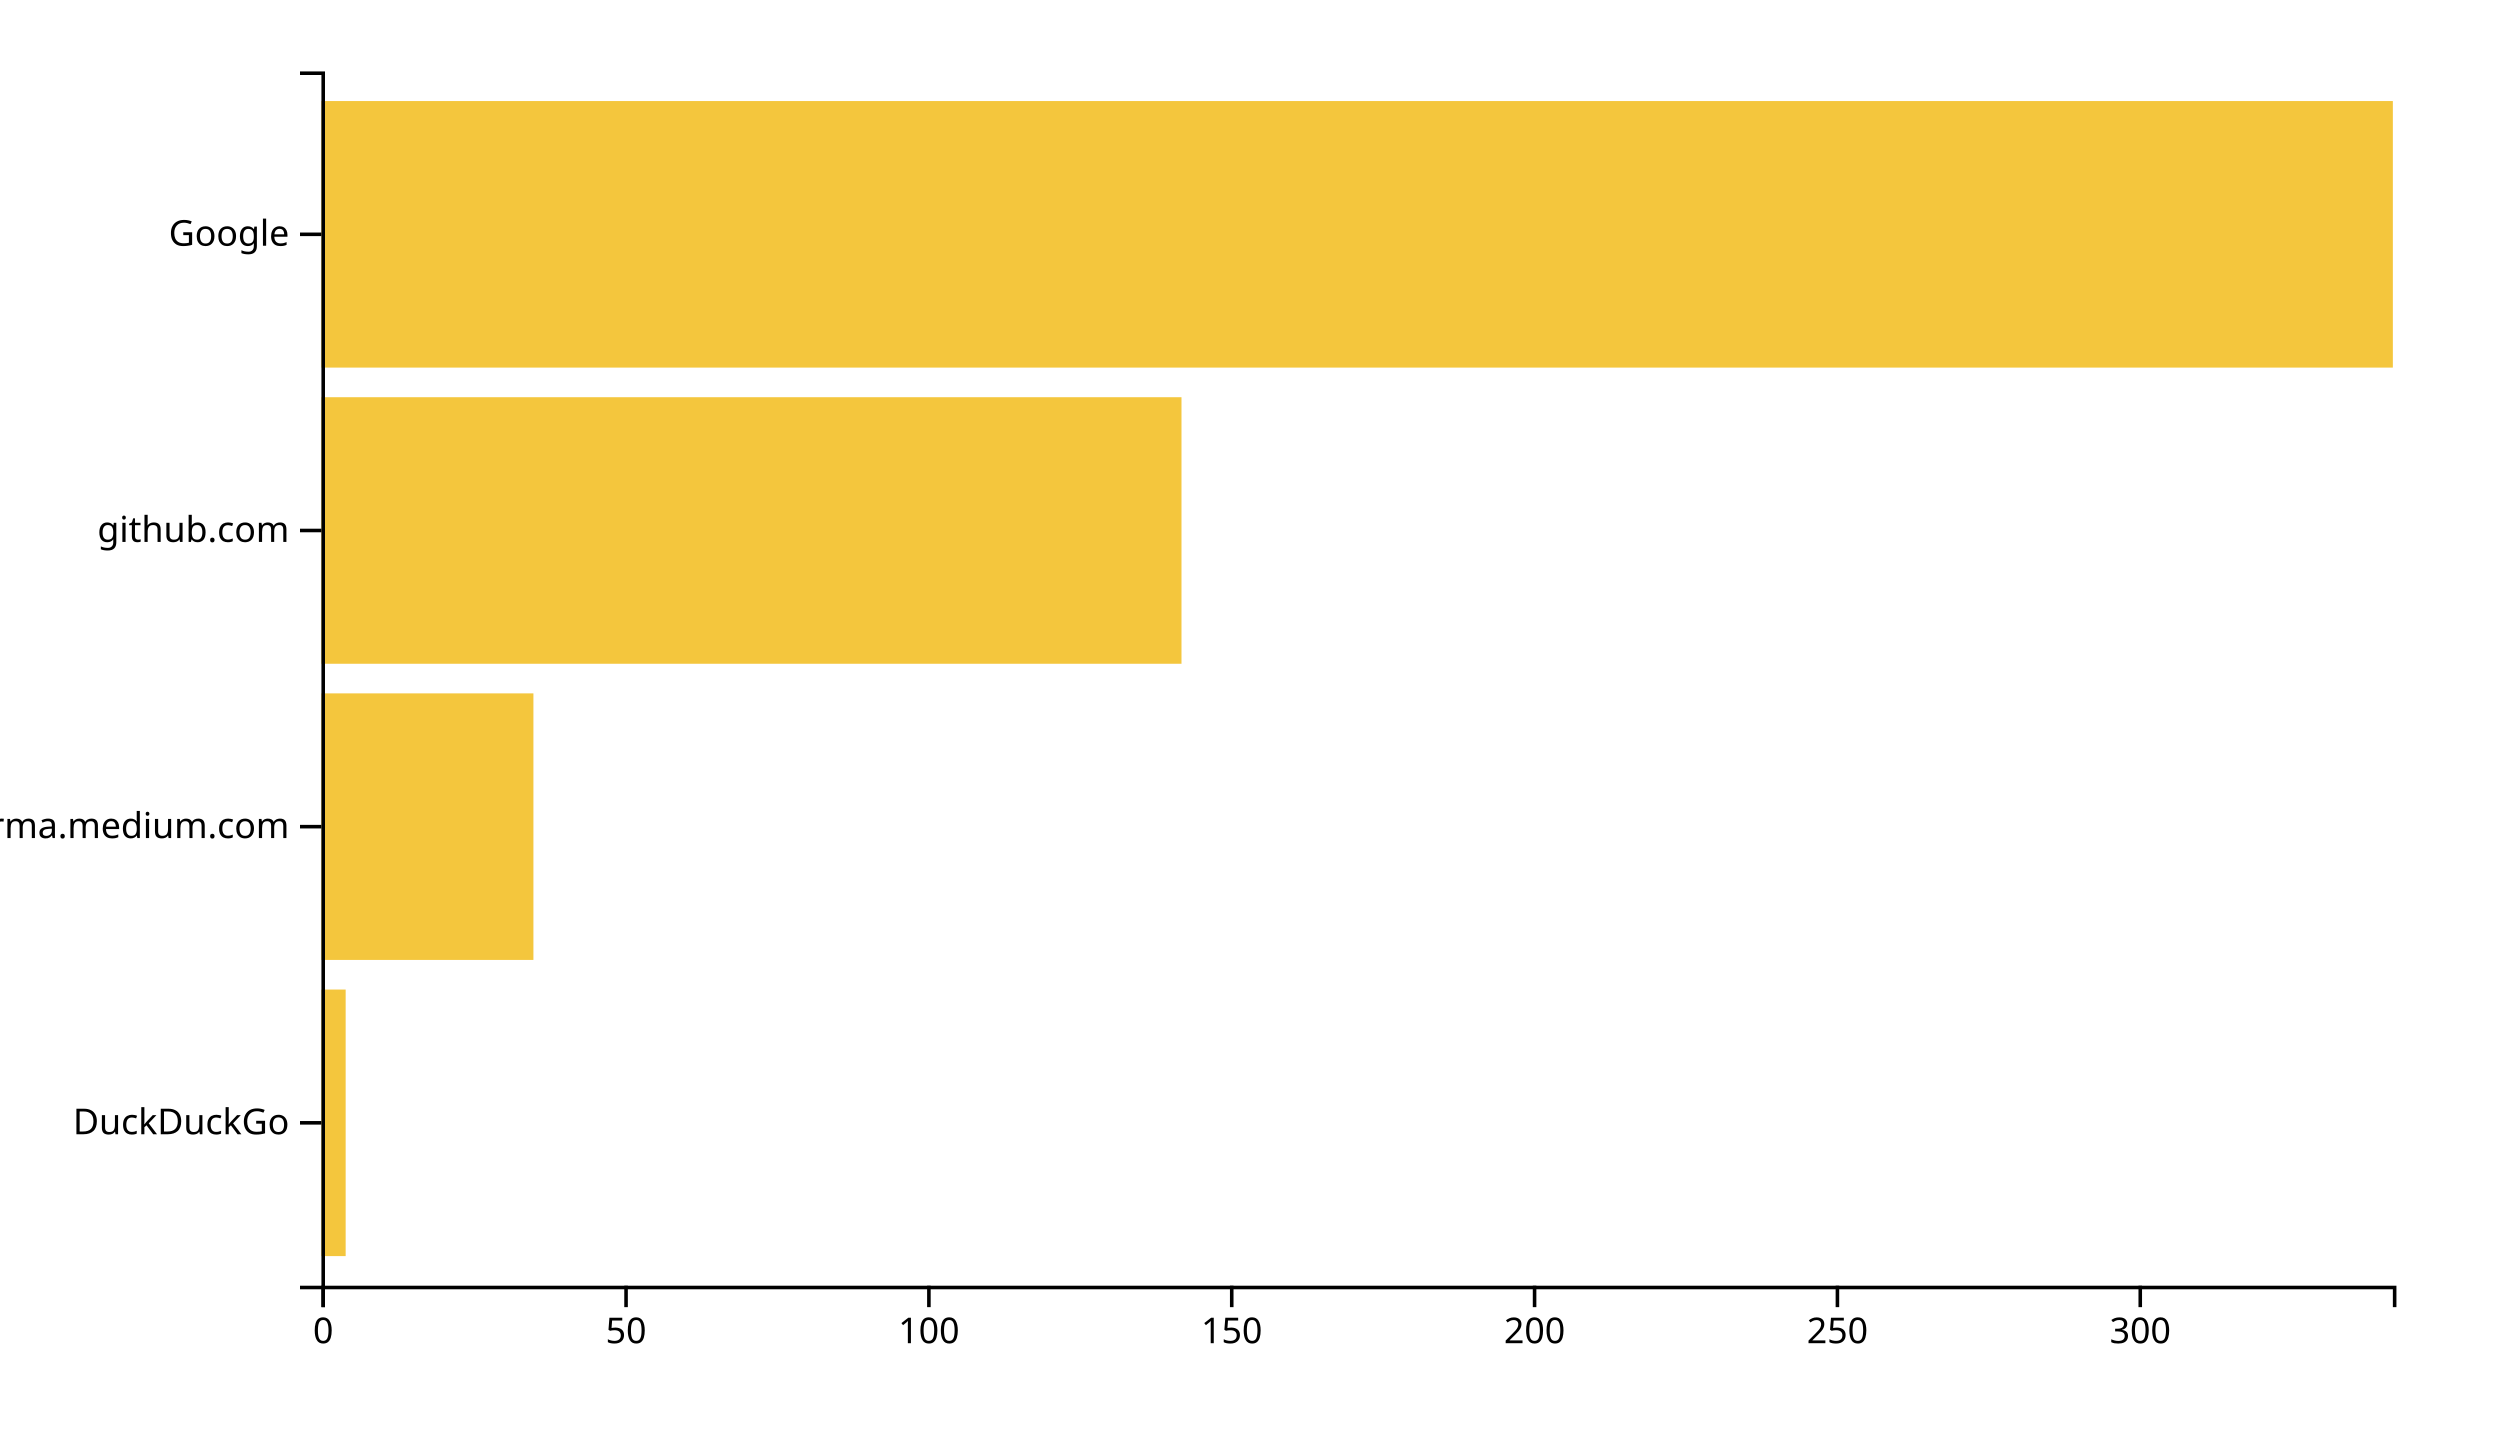
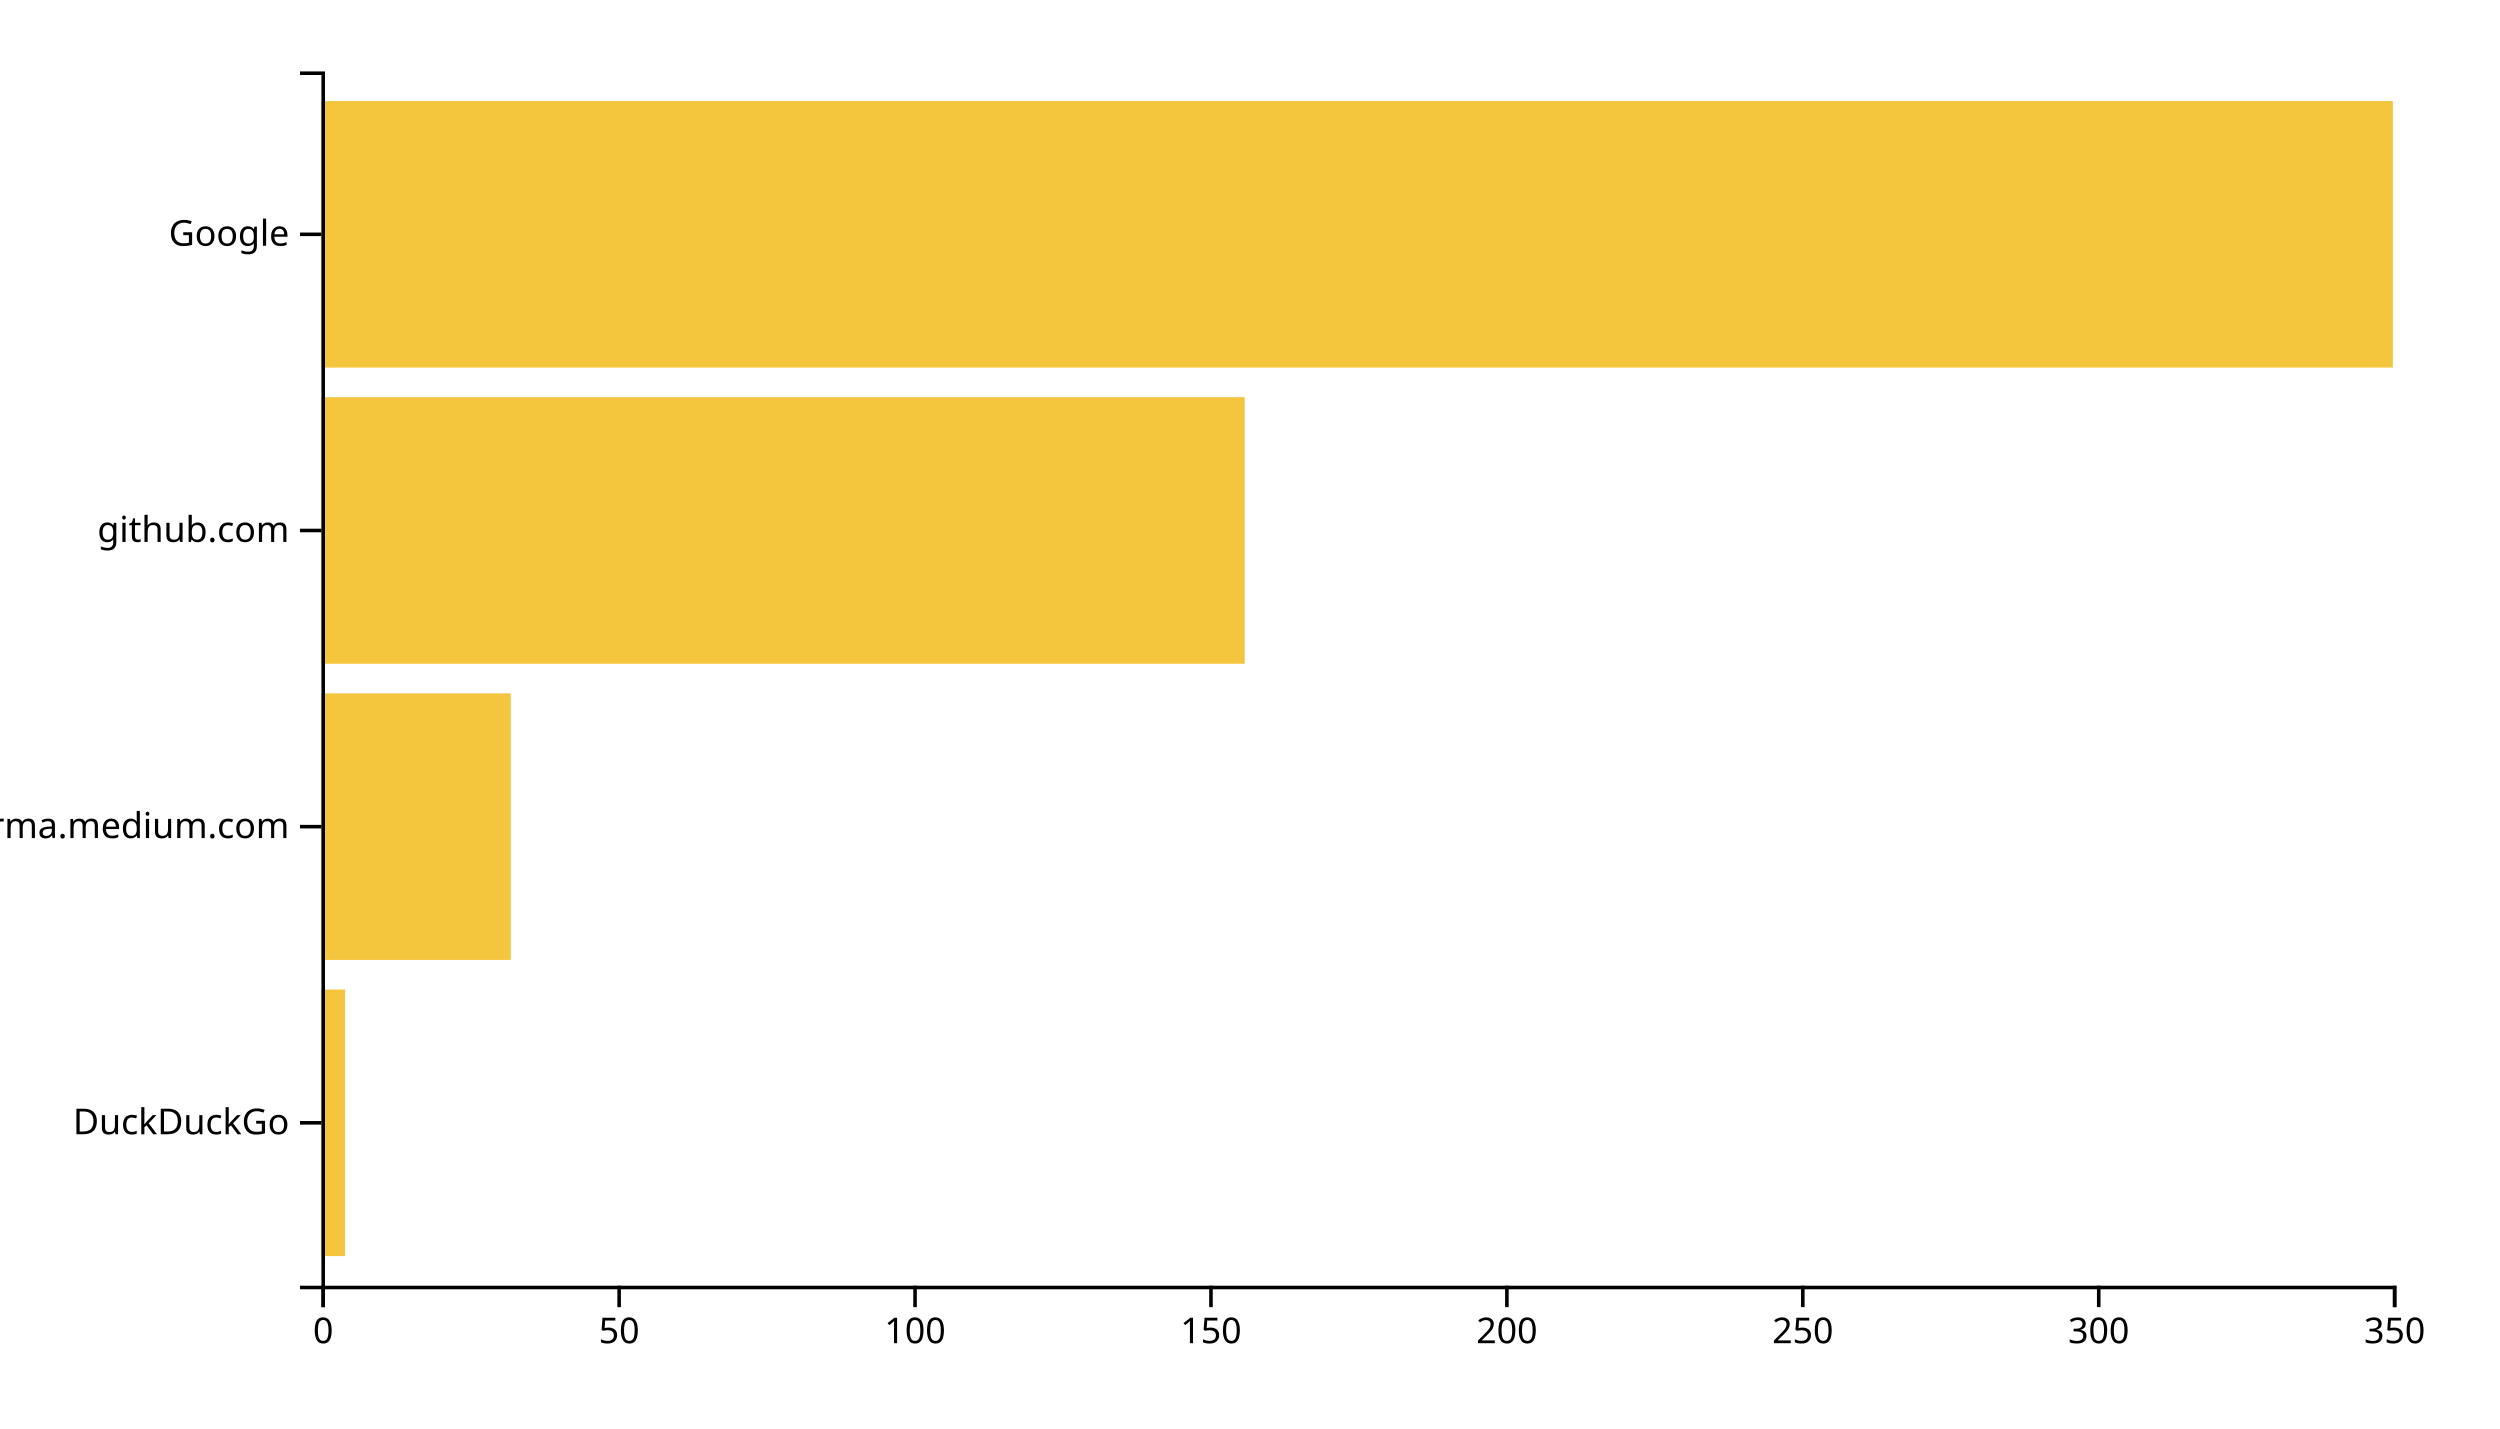
<svg xmlns="http://www.w3.org/2000/svg" width="700" height="400">
  <g transform="translate(90,20)">
-     <rect class="bar" width="6.784" y="257.073" height="74.634" style="fill: #f4c63d; text-anchor: end;" />
-     <rect class="bar" width="59.357" y="174.146" height="74.634" style="fill: #f4c63d; text-anchor: end;" />
-     <rect class="bar" width="240.819" y="91.22" height="74.634" style="fill: #f4c63d; text-anchor: end;" />
+     <rect class="bar" width="6.629" y="257.073" height="74.634" style="fill: #f4c63d; text-anchor: end;" />
+     <rect class="bar" width="53.029" y="174.146" height="74.634" style="fill: #f4c63d; text-anchor: end;" />
+     <rect class="bar" width="258.514" y="91.22" height="74.634" style="fill: #f4c63d; text-anchor: end;" />
    <rect class="bar" width="580" y="8.293" height="74.634" style="fill: #f4c63d; text-anchor: end;" />
    <g transform="translate(0,340)" fill="none" font-size="10" font-family="sans-serif" text-anchor="middle">
      <path class="domain" stroke="currentColor" d="M0.5,6V0.5H580.5V6" />
      <g class="tick" opacity="1" transform="translate(0.5,0)">
        <line stroke="currentColor" y2="6" />
        <text fill="currentColor" y="9" dy="0.71em">0</text>
      </g>
-       <g class="tick" opacity="1" transform="translate(85.29532,0)">
+       <g class="tick" opacity="1" transform="translate(83.35714,0)">
        <line stroke="currentColor" y2="6" />
        <text fill="currentColor" y="9" dy="0.71em">50</text>
      </g>
-       <g class="tick" opacity="1" transform="translate(170.0906,0)">
+       <g class="tick" opacity="1" transform="translate(166.2143,0)">
        <line stroke="currentColor" y2="6" />
        <text fill="currentColor" y="9" dy="0.71em">100</text>
      </g>
-       <g class="tick" opacity="1" transform="translate(254.886,0)">
+       <g class="tick" opacity="1" transform="translate(249.0714,0)">
        <line stroke="currentColor" y2="6" />
        <text fill="currentColor" y="9" dy="0.71em">150</text>
      </g>
-       <g class="tick" opacity="1" transform="translate(339.6813,0)">
+       <g class="tick" opacity="1" transform="translate(331.9286,0)">
        <line stroke="currentColor" y2="6" />
        <text fill="currentColor" y="9" dy="0.71em">200</text>
      </g>
-       <g class="tick" opacity="1" transform="translate(424.4766,0)">
+       <g class="tick" opacity="1" transform="translate(414.7857,0)">
        <line stroke="currentColor" y2="6" />
        <text fill="currentColor" y="9" dy="0.71em">250</text>
      </g>
-       <g class="tick" opacity="1" transform="translate(509.2719,0)">
+       <g class="tick" opacity="1" transform="translate(497.6429,0)">
        <line stroke="currentColor" y2="6" />
        <text fill="currentColor" y="9" dy="0.71em">300</text>
+       </g>
+       <g class="tick" opacity="1" transform="translate(580.5,0)">
+         <line stroke="currentColor" y2="6" />
+         <text fill="currentColor" y="9" dy="0.71em">350</text>
      </g>
    </g>
    <g fill="none" font-size="10" font-family="sans-serif" text-anchor="end">
      <path class="domain" stroke="currentColor" d="M-6,340.5H0.5V0.5H-6" />
      <g class="tick" opacity="1" transform="translate(0,294.3902)">
        <line stroke="currentColor" x2="-6" />
        <text fill="currentColor" x="-9" dy="0.32em">DuckDuckGo</text>
      </g>
      <g class="tick" opacity="1" transform="translate(0,211.4634)">
        <line stroke="currentColor" x2="-6" />
        <text fill="currentColor" x="-9" dy="0.32em">xgirma.medium.com</text>
      </g>
      <g class="tick" opacity="1" transform="translate(0,128.5366)">
        <line stroke="currentColor" x2="-6" />
        <text fill="currentColor" x="-9" dy="0.32em">github.com</text>
      </g>
      <g class="tick" opacity="1" transform="translate(0,45.60976)">
        <line stroke="currentColor" x2="-6" />
        <text fill="currentColor" x="-9" dy="0.32em">Google</text>
      </g>
    </g>
  </g>
</svg>
